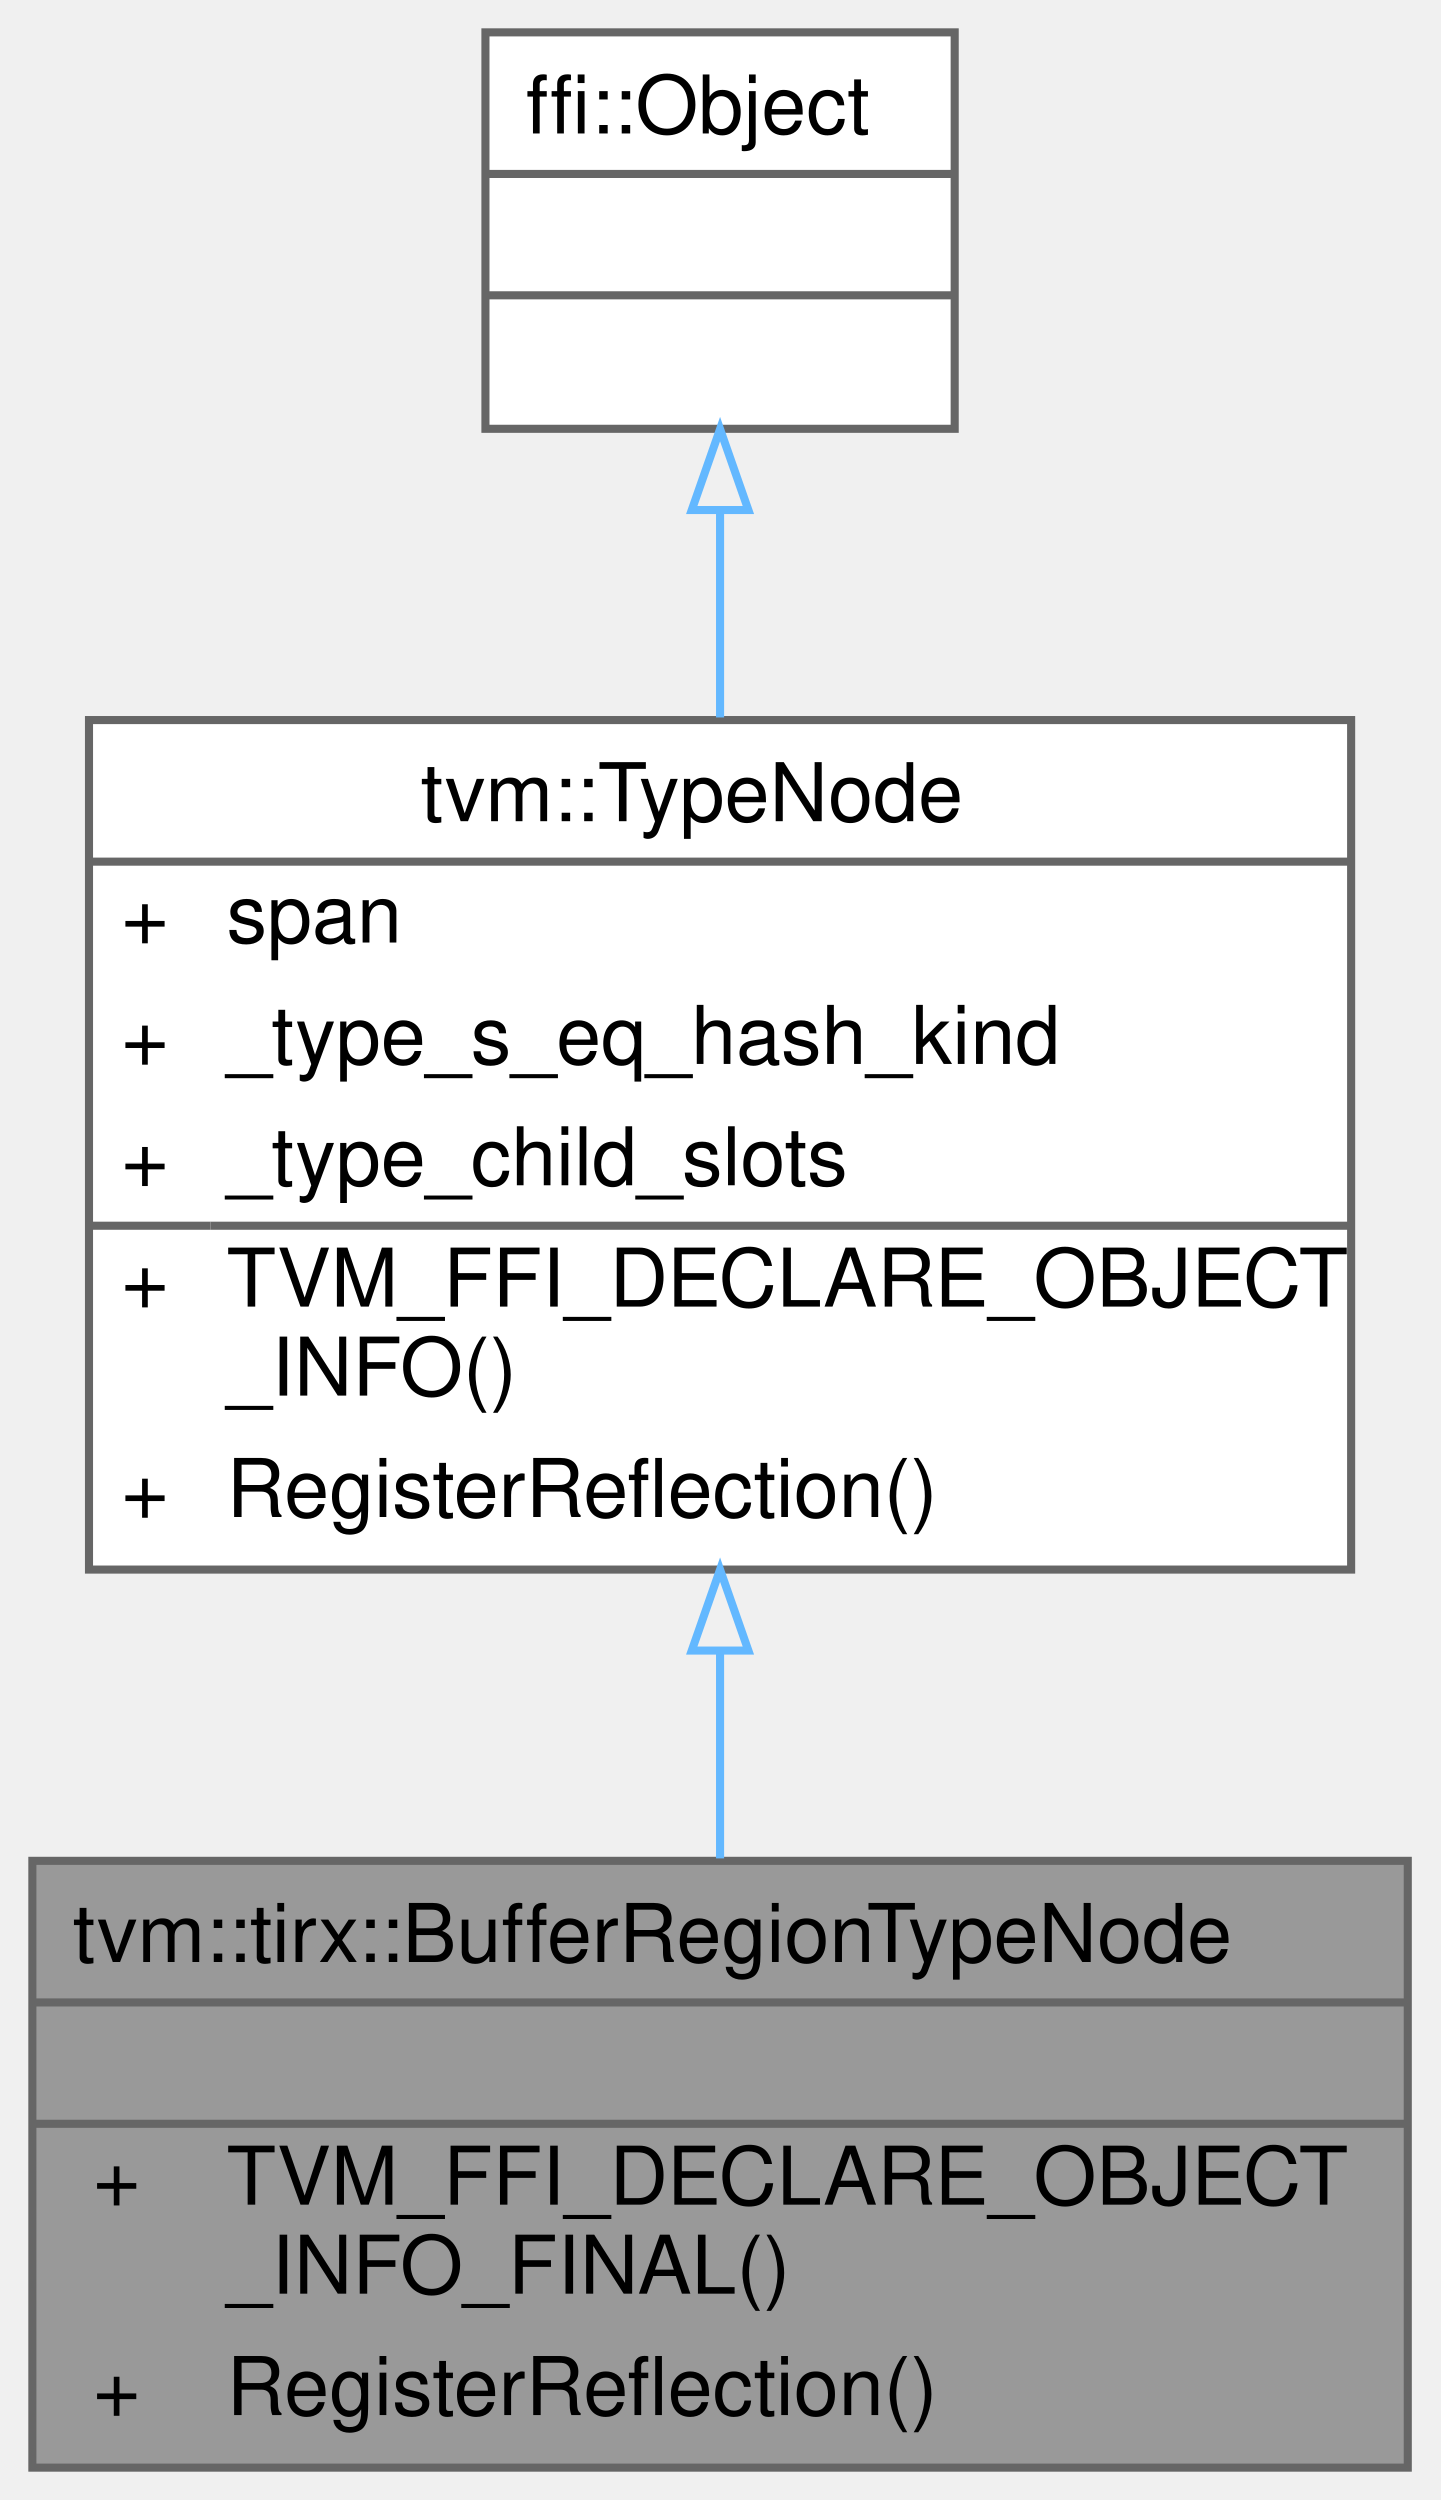
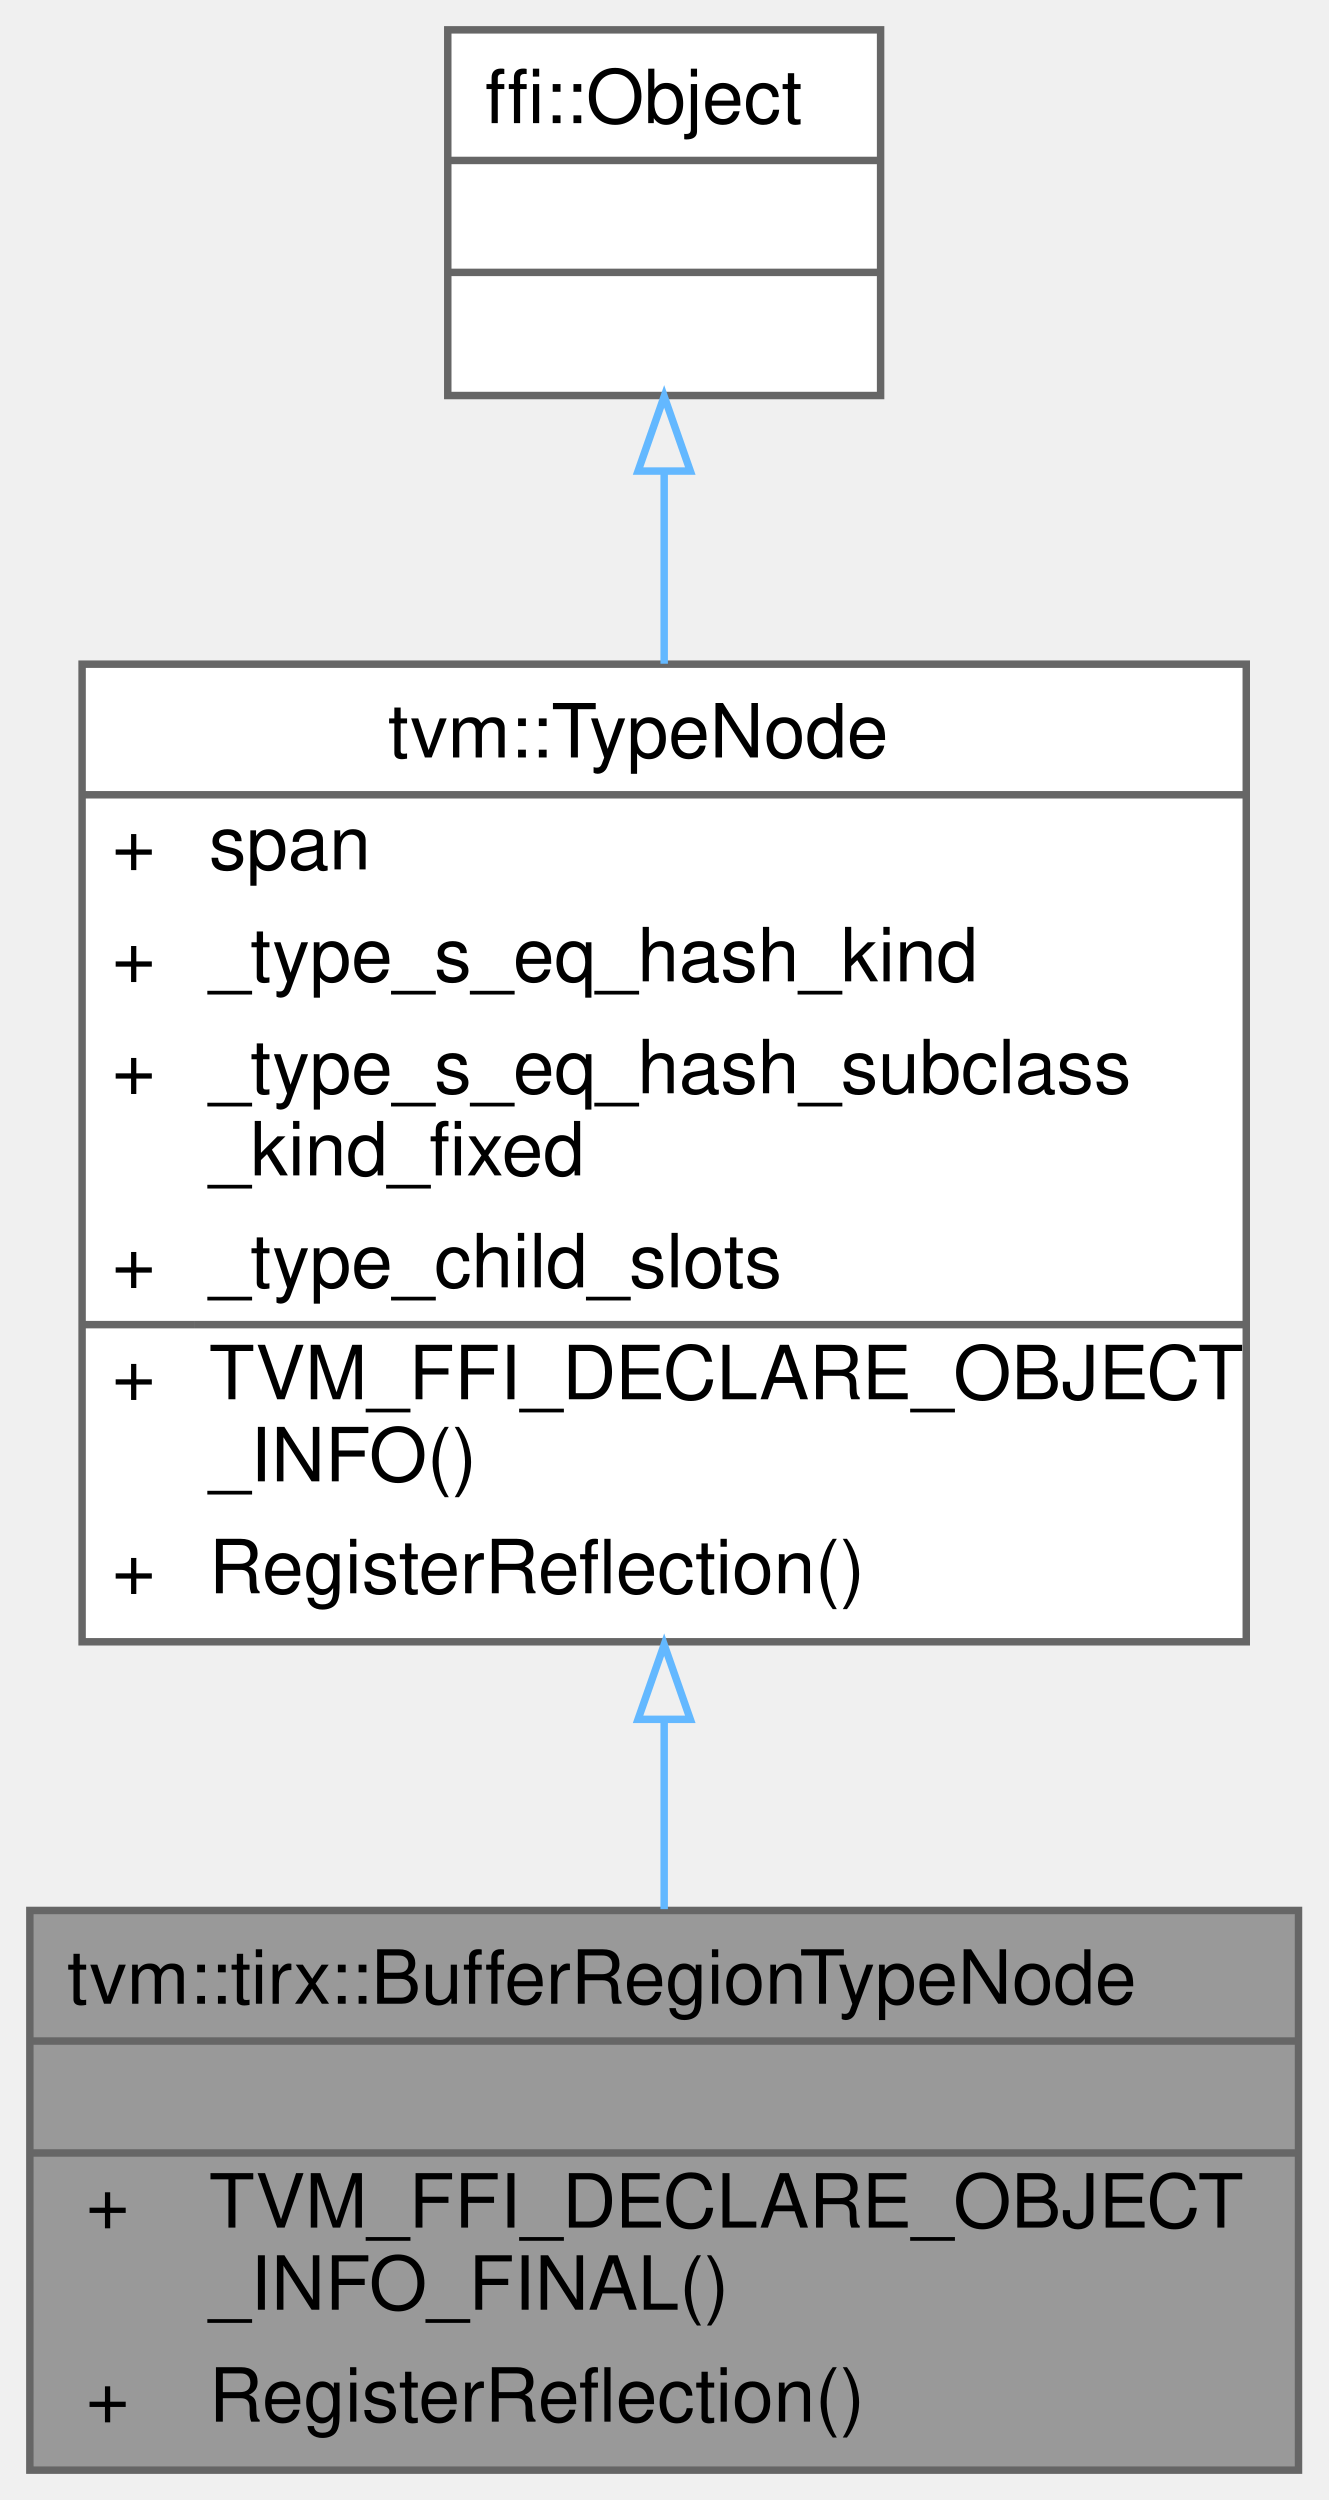
- <svg xmlns="http://www.w3.org/2000/svg" xmlns:xlink="http://www.w3.org/1999/xlink" width="178pt" height="309pt" viewBox="0.00 0.00 178.00 309.00">
-   <g id="graph0" class="graph" transform="scale(1 1) rotate(0) translate(4 305)">
+ <svg xmlns="http://www.w3.org/2000/svg" xmlns:xlink="http://www.w3.org/1999/xlink" width="178pt" height="335pt" viewBox="0.00 0.00 178.00 335.00">
+   <g id="graph0" class="graph" transform="scale(1 1) rotate(0) translate(4 331)">
    <g id="Node000001" class="node">
      <g id="a_Node000001">
        <a xlink:title="The type of a multi-dimensional buffer region expression.">
          <polygon fill="#999999" stroke="transparent" points="170,-75 0,-75 0,0 170,0 170,-75" />
          <text text-anchor="start" x="5" y="-62.5" font-family="Helvetica,sans-Serif" font-size="10.00">tvm::tirx::BufferRegionTypeNode</text>
          <text text-anchor="start" x="83" y="-47.5" font-family="Helvetica,sans-Serif" font-size="10.00"> </text>
          <text text-anchor="start" x="7.5" y="-32.5" font-family="Helvetica,sans-Serif" font-size="10.00">+</text>
          <text text-anchor="start" x="24" y="-32.5" font-family="Helvetica,sans-Serif" font-size="10.00">TVM_FFI_DECLARE_OBJECT</text>
          <text text-anchor="start" x="24" y="-21.5" font-family="Helvetica,sans-Serif" font-size="10.00">_INFO_FINAL()</text>
          <text text-anchor="start" x="7.5" y="-6.5" font-family="Helvetica,sans-Serif" font-size="10.00">+</text>
          <text text-anchor="start" x="24" y="-6.5" font-family="Helvetica,sans-Serif" font-size="10.00">RegisterReflection()</text>
          <polygon fill="#666666" stroke="#666666" points="0,-57.5 0,-57.5 170,-57.5 170,-57.5 0,-57.5" />
          <polygon fill="#666666" stroke="#666666" points="0,-42.5 0,-42.5 170,-42.5 170,-42.5 0,-42.5" />
          <polygon fill="none" stroke="#666666" points="0,0 0,-75 170,-75 170,0 0,0" />
        </a>
      </g>
    </g>
    <g id="Node000002" class="node">
      <g id="a_Node000002">
        <a xlink:href="classtvm_1_1TypeNode.html" target="_top" xlink:title="Type is the base type of all types.">
-           <polygon fill="white" stroke="transparent" points="163,-216 7,-216 7,-111 163,-111 163,-216" />
-           <text text-anchor="start" x="48" y="-203.5" font-family="Helvetica,sans-Serif" font-size="10.00">tvm::TypeNode</text>
-           <text text-anchor="start" x="11" y="-188.5" font-family="Helvetica,sans-Serif" font-size="10.00">+</text>
-           <text text-anchor="start" x="24" y="-188.5" font-family="Helvetica,sans-Serif" font-size="10.00">span</text>
-           <text text-anchor="start" x="11" y="-173.5" font-family="Helvetica,sans-Serif" font-size="10.00">+</text>
-           <text text-anchor="start" x="24" y="-173.5" font-family="Helvetica,sans-Serif" font-size="10.00">_type_s_eq_hash_kind</text>
+           <polygon fill="white" stroke="transparent" points="163,-242 7,-242 7,-111 163,-111 163,-242" />
+           <text text-anchor="start" x="48" y="-229.5" font-family="Helvetica,sans-Serif" font-size="10.00">tvm::TypeNode</text>
+           <text text-anchor="start" x="11" y="-214.5" font-family="Helvetica,sans-Serif" font-size="10.00">+</text>
+           <text text-anchor="start" x="24" y="-214.5" font-family="Helvetica,sans-Serif" font-size="10.00">span</text>
+           <text text-anchor="start" x="11" y="-199.5" font-family="Helvetica,sans-Serif" font-size="10.00">+</text>
+           <text text-anchor="start" x="24" y="-199.5" font-family="Helvetica,sans-Serif" font-size="10.00">_type_s_eq_hash_kind</text>
+           <text text-anchor="start" x="11" y="-184.5" font-family="Helvetica,sans-Serif" font-size="10.00">+</text>
+           <text text-anchor="start" x="24" y="-184.5" font-family="Helvetica,sans-Serif" font-size="10.00">_type_s_eq_hash_subclass</text>
+           <text text-anchor="start" x="24" y="-173.5" font-family="Helvetica,sans-Serif" font-size="10.00">_kind_fixed</text>
          <text text-anchor="start" x="11" y="-158.5" font-family="Helvetica,sans-Serif" font-size="10.00">+</text>
          <text text-anchor="start" x="24" y="-158.5" font-family="Helvetica,sans-Serif" font-size="10.00">_type_child_slots</text>
          <text text-anchor="start" x="11" y="-143.5" font-family="Helvetica,sans-Serif" font-size="10.00">+</text>
          <text text-anchor="start" x="24" y="-143.5" font-family="Helvetica,sans-Serif" font-size="10.00">TVM_FFI_DECLARE_OBJECT</text>
          <text text-anchor="start" x="24" y="-132.5" font-family="Helvetica,sans-Serif" font-size="10.00">_INFO()</text>
          <text text-anchor="start" x="11" y="-117.5" font-family="Helvetica,sans-Serif" font-size="10.00">+</text>
          <text text-anchor="start" x="24" y="-117.5" font-family="Helvetica,sans-Serif" font-size="10.00">RegisterReflection()</text>
-           <polygon fill="#666666" stroke="#666666" points="7,-198.5 7,-198.5 163,-198.5 163,-198.5 7,-198.5" />
+           <polygon fill="#666666" stroke="#666666" points="7,-224.5 7,-224.5 163,-224.5 163,-224.5 7,-224.5" />
          <polygon fill="#666666" stroke="#666666" points="7,-153.5 7,-153.5 22,-153.5 22,-153.5 7,-153.5" />
          <polygon fill="#666666" stroke="#666666" points="22,-153.5 22,-153.5 163,-153.5 163,-153.5 22,-153.5" />
-           <polygon fill="none" stroke="#666666" points="7,-111 7,-216 163,-216 163,-111 7,-111" />
+           <polygon fill="none" stroke="#666666" points="7,-111 7,-242 163,-242 163,-111 7,-111" />
        </a>
      </g>
    </g>
    <g id="edge1_Node000001_Node000002" class="edge">
      <g id="a_edge1_Node000001_Node000002">
        <a xlink:title=" ">
-           <path fill="none" stroke="#63b8ff" d="M85,-100.8C85,-92.08 85,-83.35 85,-75.3" />
-           <polygon fill="none" stroke="#63b8ff" points="81.5,-100.99 85,-110.99 88.5,-100.99 81.5,-100.99" />
+           <path fill="none" stroke="#63b8ff" d="M85,-100.34C85,-91.62 85,-83.04 85,-75.18" />
+           <polygon fill="none" stroke="#63b8ff" points="81.5,-100.61 85,-110.61 88.5,-100.61 81.5,-100.61" />
        </a>
      </g>
    </g>
    <g id="Node000003" class="node">
      <g id="a_Node000003">
        <a xlink:title=" ">
-           <polygon fill="white" stroke="transparent" points="114,-301 56,-301 56,-252 114,-252 114,-301" />
-           <text text-anchor="start" x="61" y="-288.5" font-family="Helvetica,sans-Serif" font-size="10.00">ffi::Object</text>
-           <text text-anchor="start" x="83" y="-273.5" font-family="Helvetica,sans-Serif" font-size="10.00"> </text>
-           <text text-anchor="start" x="83" y="-258.5" font-family="Helvetica,sans-Serif" font-size="10.00"> </text>
-           <polygon fill="#666666" stroke="#666666" points="56,-283.5 56,-283.5 114,-283.5 114,-283.5 56,-283.5" />
-           <polygon fill="#666666" stroke="#666666" points="56,-268.5 56,-268.5 114,-268.5 114,-268.5 56,-268.5" />
-           <polygon fill="none" stroke="#666666" points="56,-252 56,-301 114,-301 114,-252 56,-252" />
+           <polygon fill="white" stroke="transparent" points="114,-327 56,-327 56,-278 114,-278 114,-327" />
+           <text text-anchor="start" x="61" y="-314.5" font-family="Helvetica,sans-Serif" font-size="10.00">ffi::Object</text>
+           <text text-anchor="start" x="83" y="-299.5" font-family="Helvetica,sans-Serif" font-size="10.00"> </text>
+           <text text-anchor="start" x="83" y="-284.5" font-family="Helvetica,sans-Serif" font-size="10.00"> </text>
+           <polygon fill="#666666" stroke="#666666" points="56,-309.5 56,-309.5 114,-309.5 114,-309.5 56,-309.5" />
+           <polygon fill="#666666" stroke="#666666" points="56,-294.5 56,-294.5 114,-294.5 114,-294.5 56,-294.5" />
+           <polygon fill="none" stroke="#666666" points="56,-278 56,-327 114,-327 114,-278 56,-278" />
        </a>
      </g>
    </g>
    <g id="edge2_Node000002_Node000003" class="edge">
      <g id="a_edge2_Node000002_Node000003">
        <a xlink:title=" ">
-           <path fill="none" stroke="#63b8ff" d="M85,-241.85C85,-233.79 85,-225 85,-216.32" />
-           <polygon fill="none" stroke="#63b8ff" points="81.5,-241.96 85,-251.96 88.5,-241.96 81.5,-241.96" />
+           <path fill="none" stroke="#63b8ff" d="M85,-267.85C85,-259.82 85,-250.98 85,-242.06" />
+           <polygon fill="none" stroke="#63b8ff" points="81.5,-267.88 85,-277.88 88.5,-267.88 81.5,-267.88" />
        </a>
      </g>
    </g>
  </g>
</svg>
